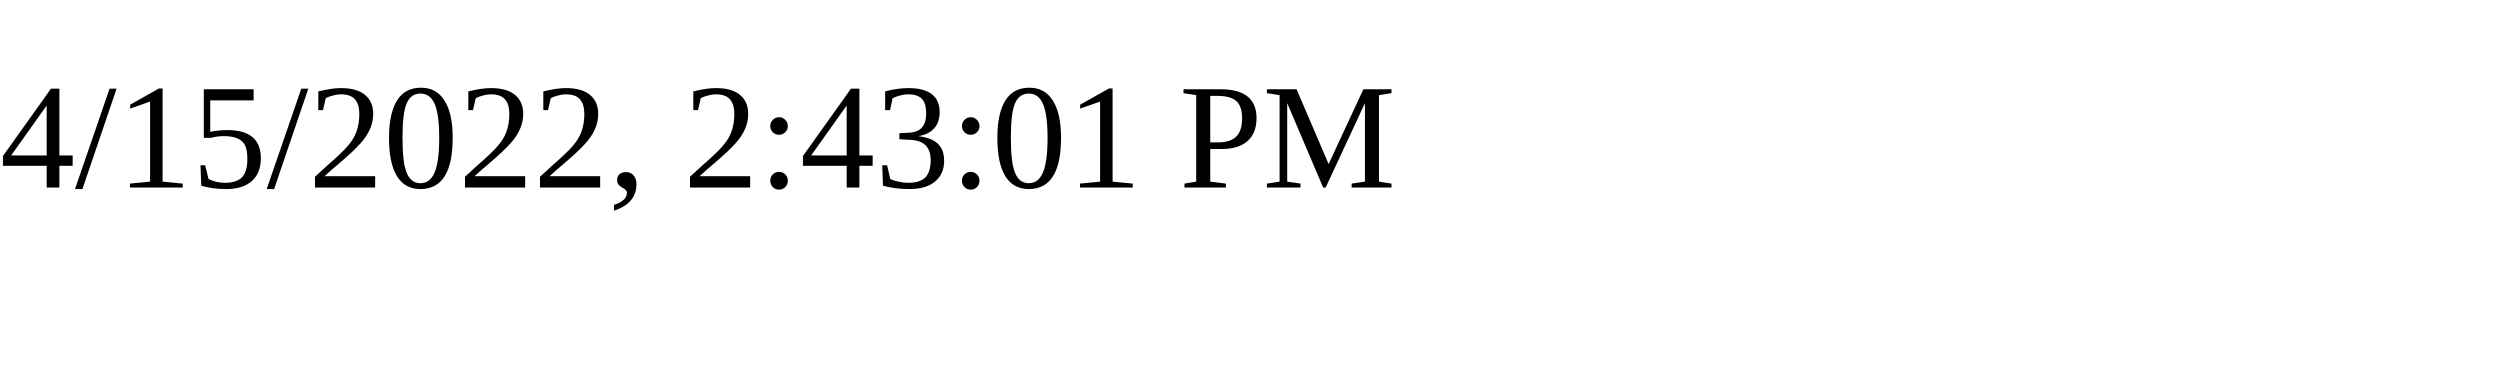
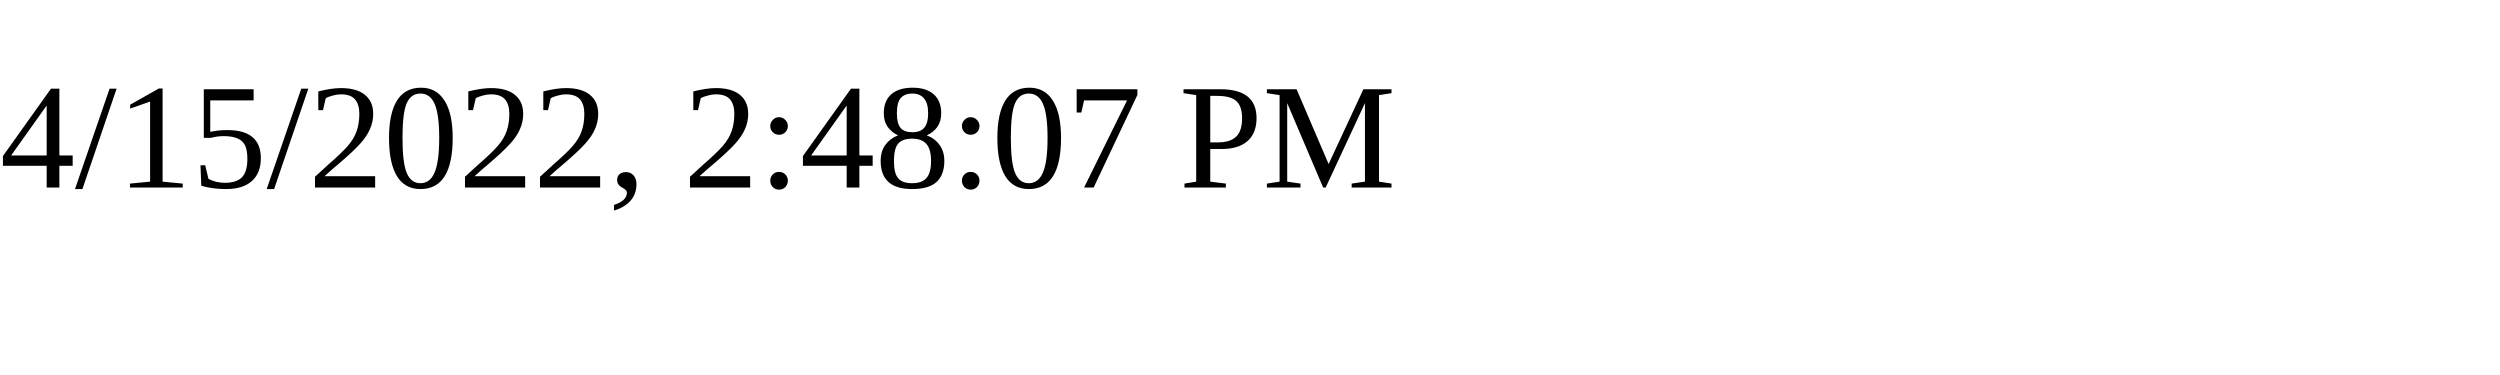
<svg xmlns="http://www.w3.org/2000/svg" height="30" width="200">
-   <text x="0" y="15">4/15/2022, 2:43:01 PM</text>
+   <text x="0" y="15">4/15/2022, 2:48:07 PM</text>
</svg>
